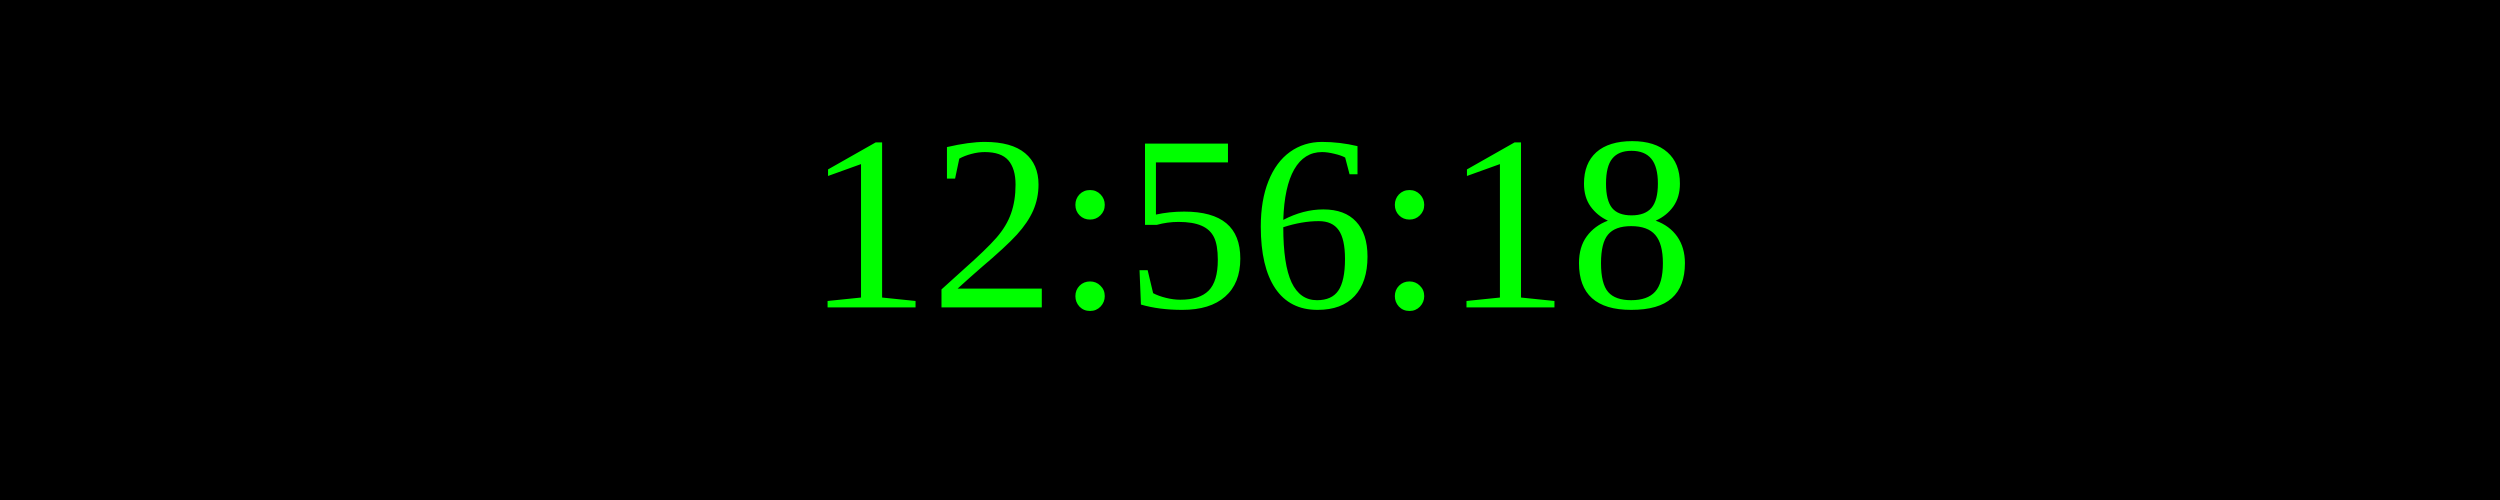
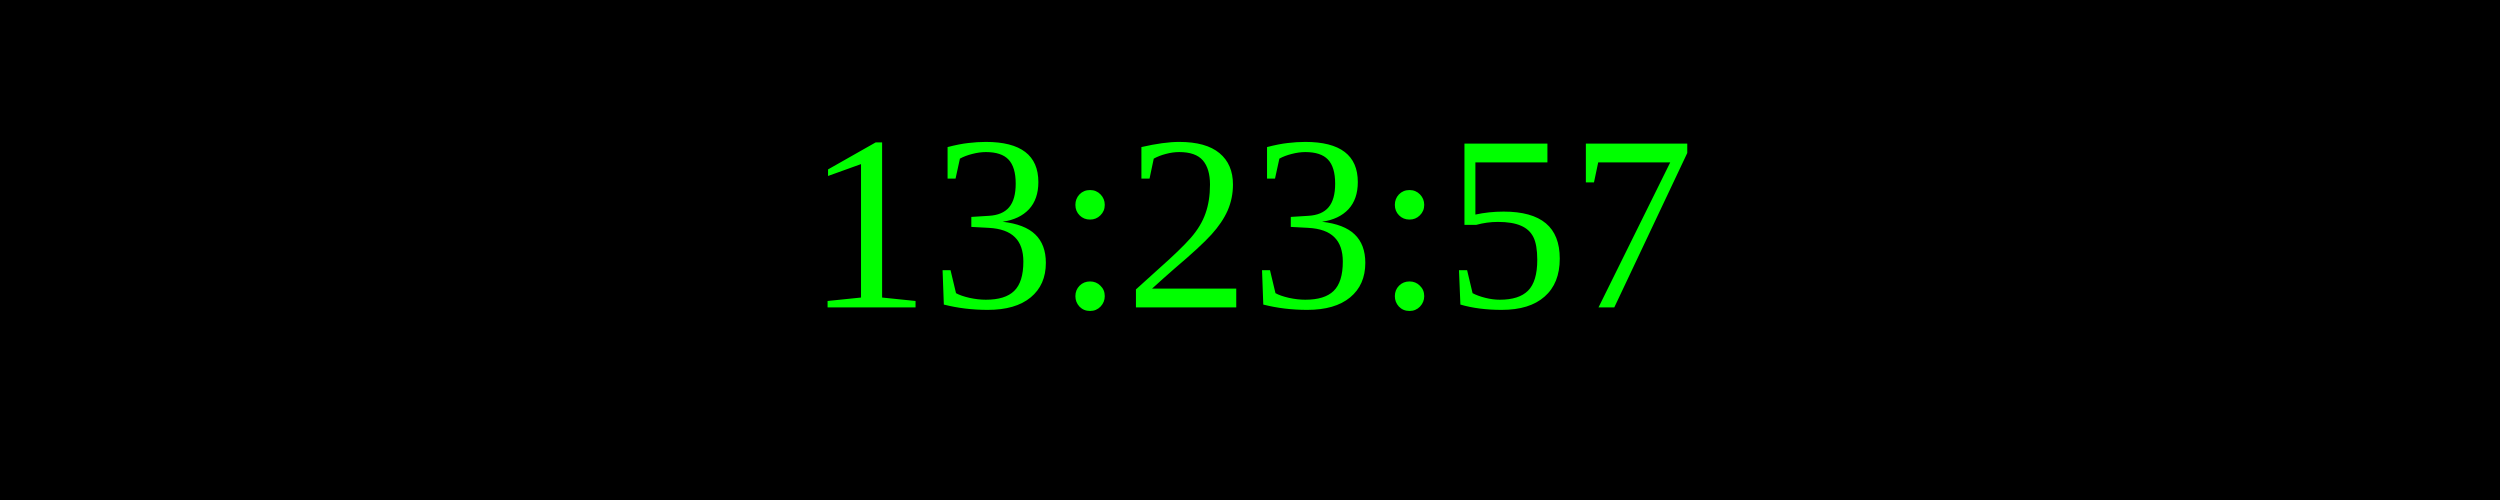
<svg xmlns="http://www.w3.org/2000/svg" width="250" height="50">
  <rect width="100%" height="100%" fill="black" />
  <text x="50%" y="50%" font-size="25" fill="lime" text-anchor="middle" dominant-baseline="middle">
- 12:56:18
+ 13:23:57
</text>
</svg>
